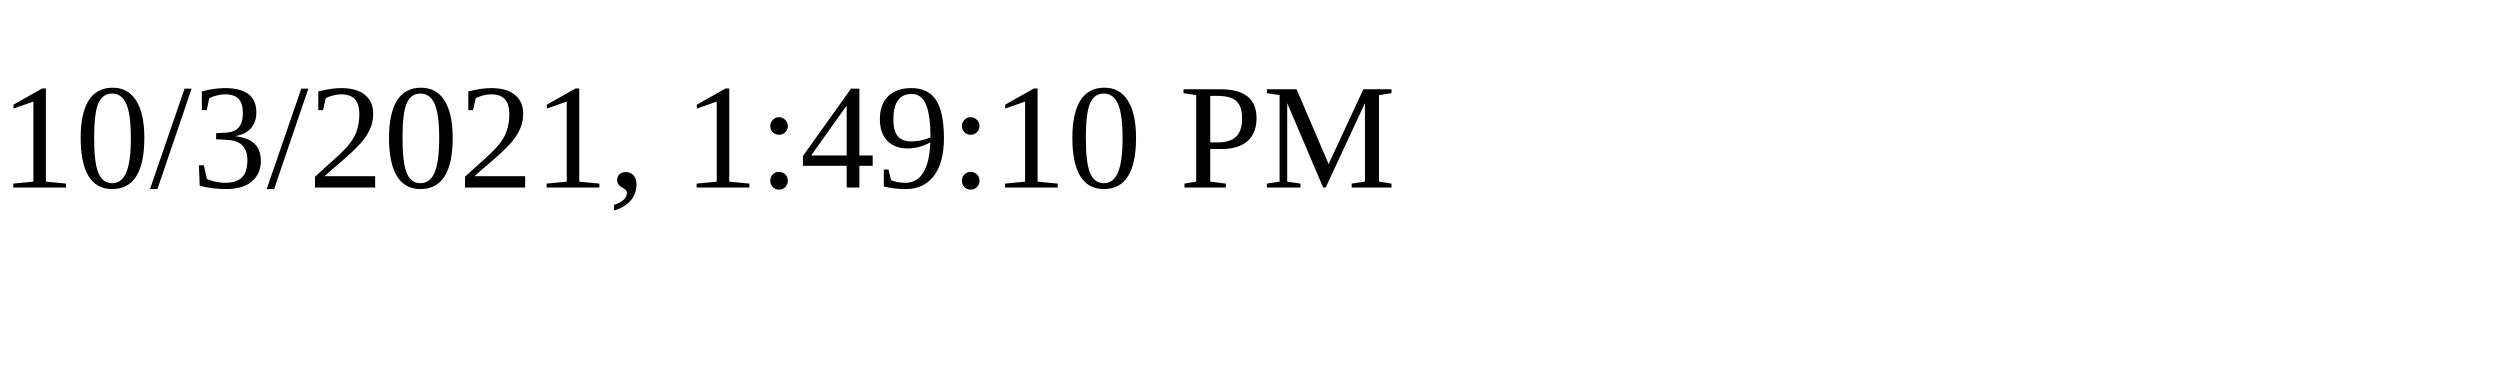
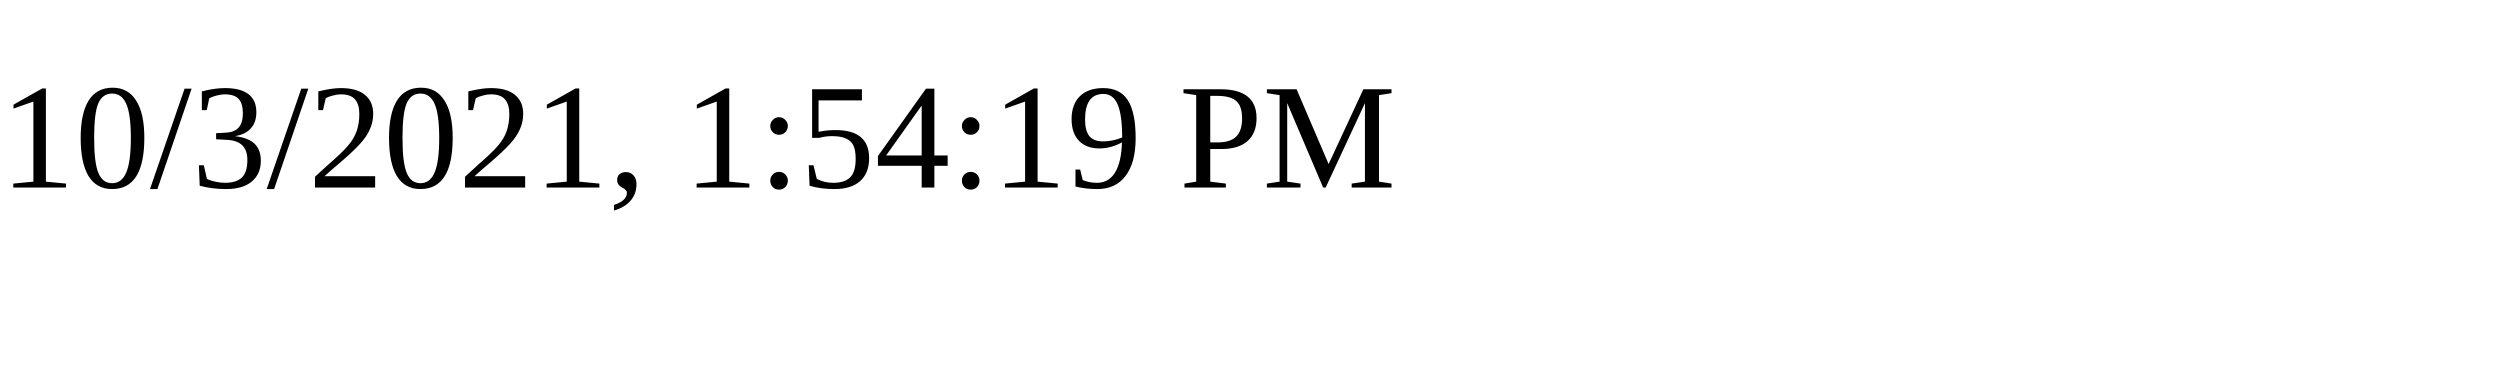
<svg xmlns="http://www.w3.org/2000/svg" height="30" width="200">
-   <text x="0" y="15">10/3/2021, 1:49:10 PM</text>
+   <text x="0" y="15">10/3/2021, 1:54:19 PM</text>
</svg>
